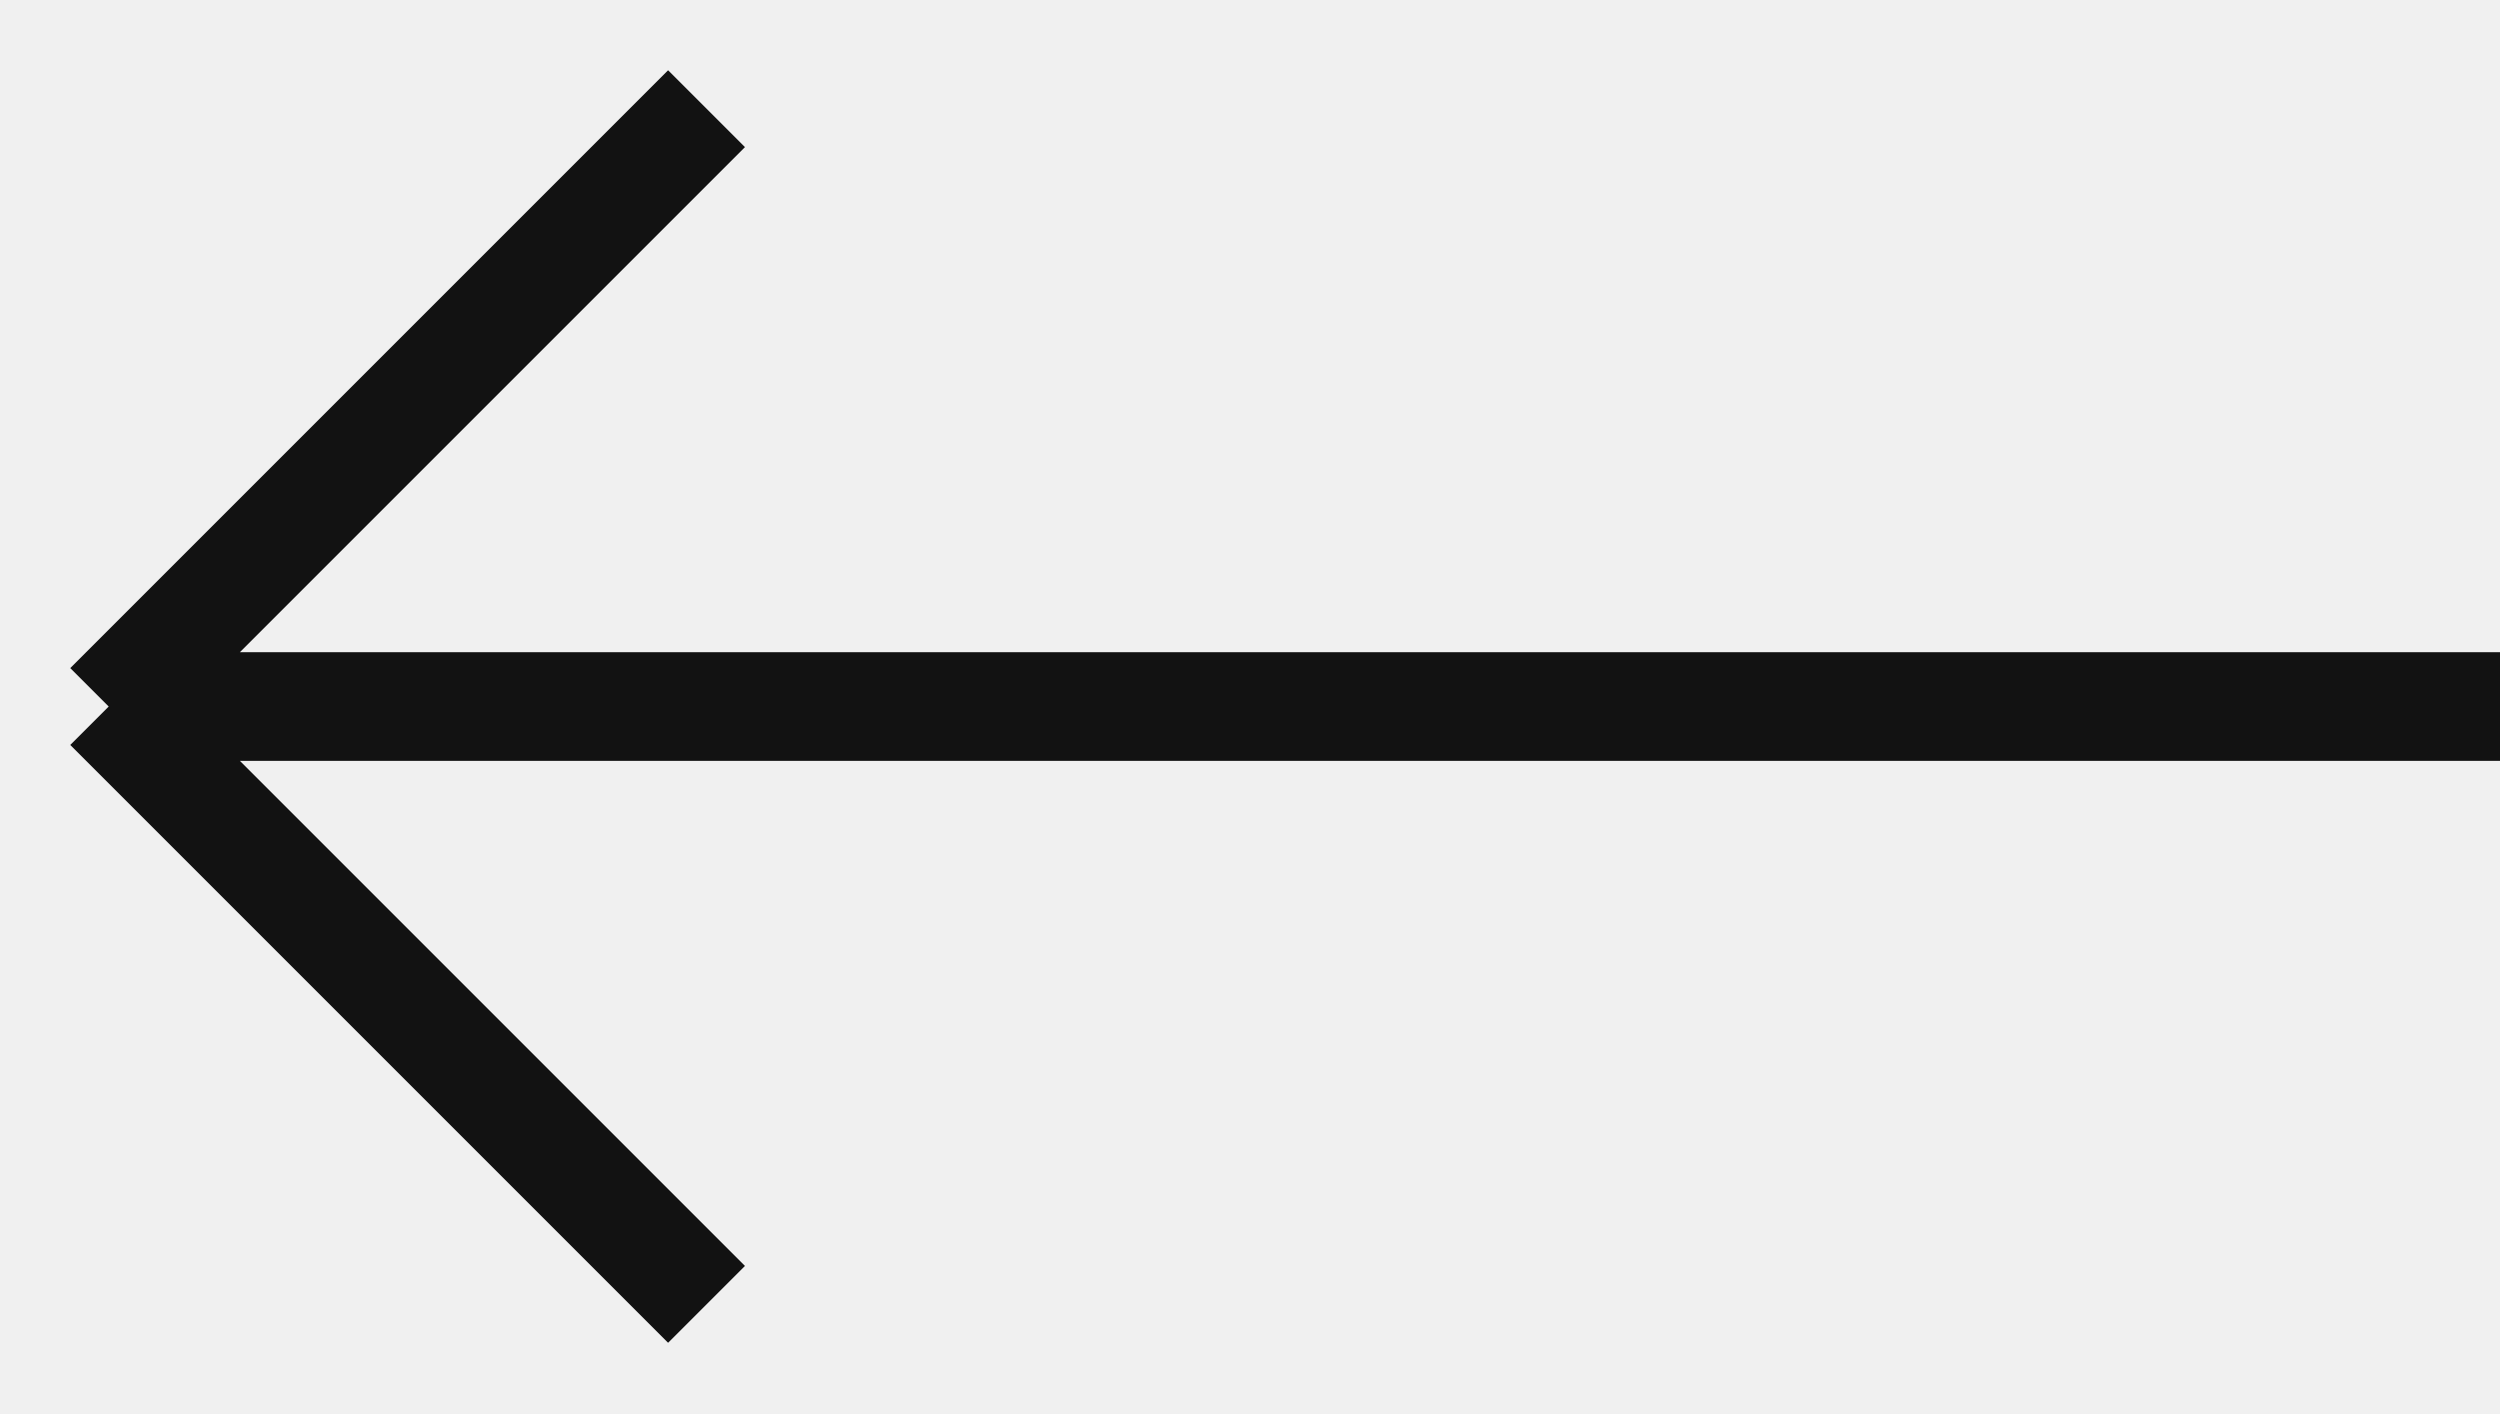
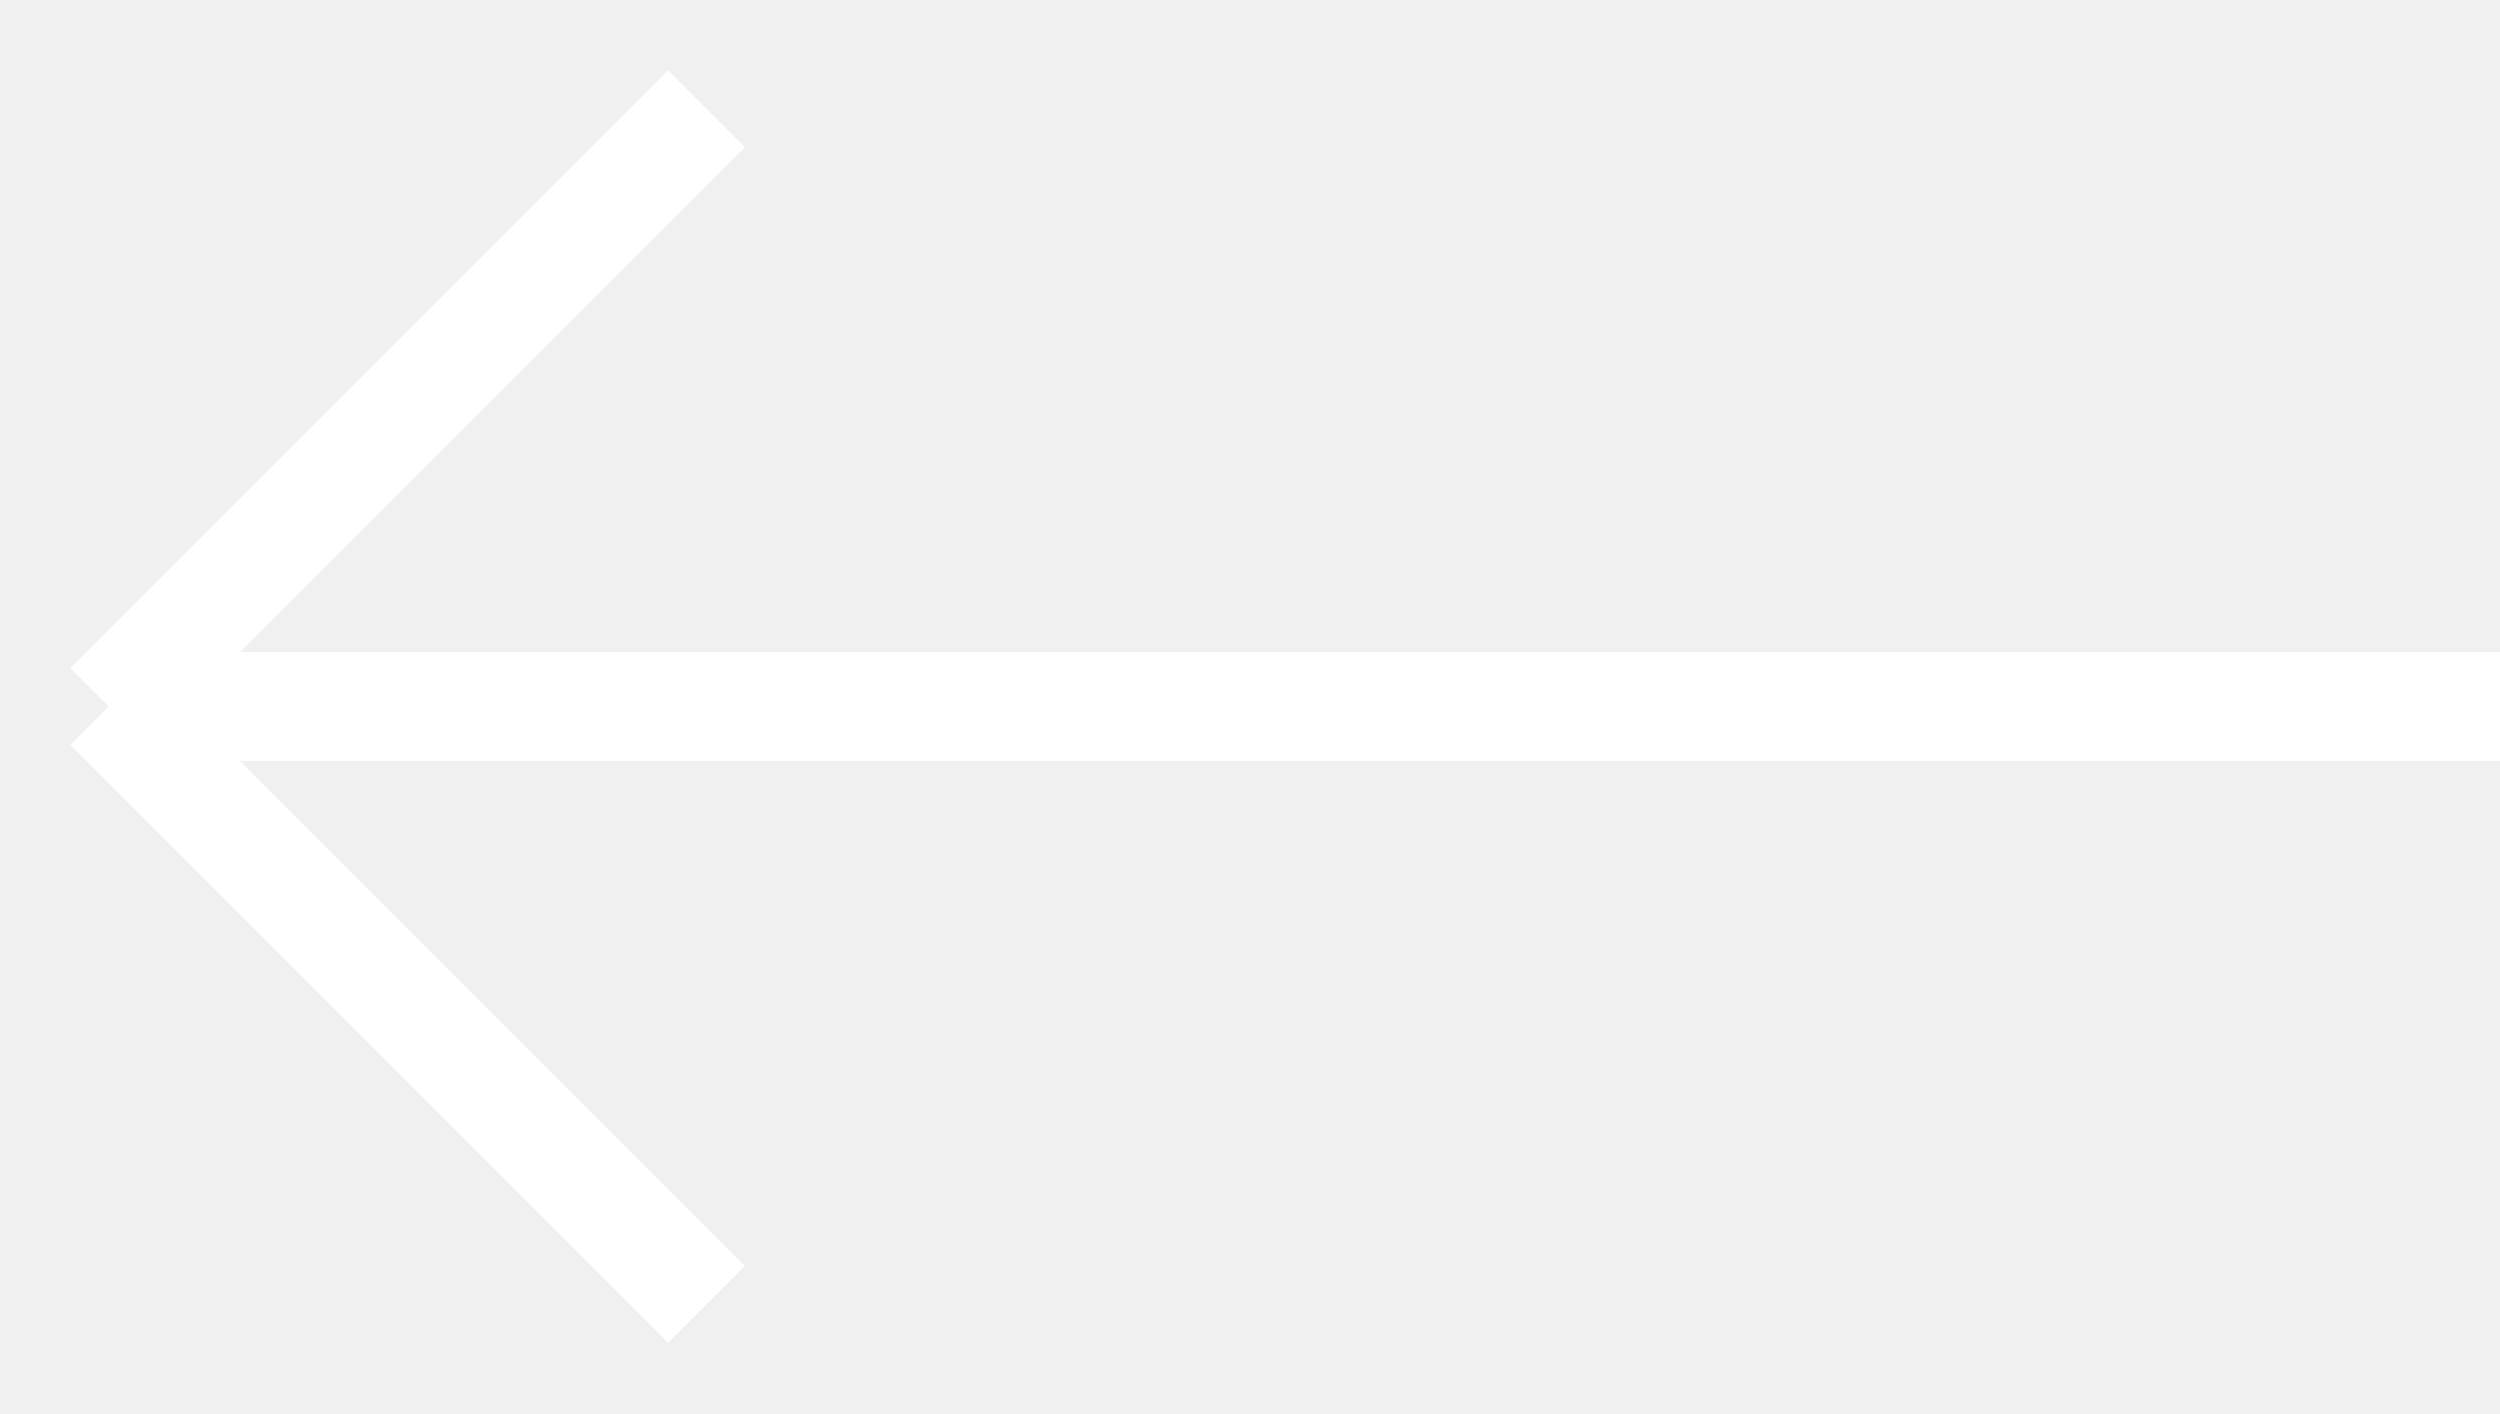
<svg xmlns="http://www.w3.org/2000/svg" width="23" height="13" viewBox="0 0 23 13" fill="none">
-   <path id="Vector 65" d="M23 6.5H1M1 6.5L6.5 12M1 6.5L6.5 1" stroke="#121212" />
+   <path id="Vector 65" d="M23 6.5H1M1 6.5L6.5 12M1 6.5L6.5 1" stroke="white" />
</svg>
